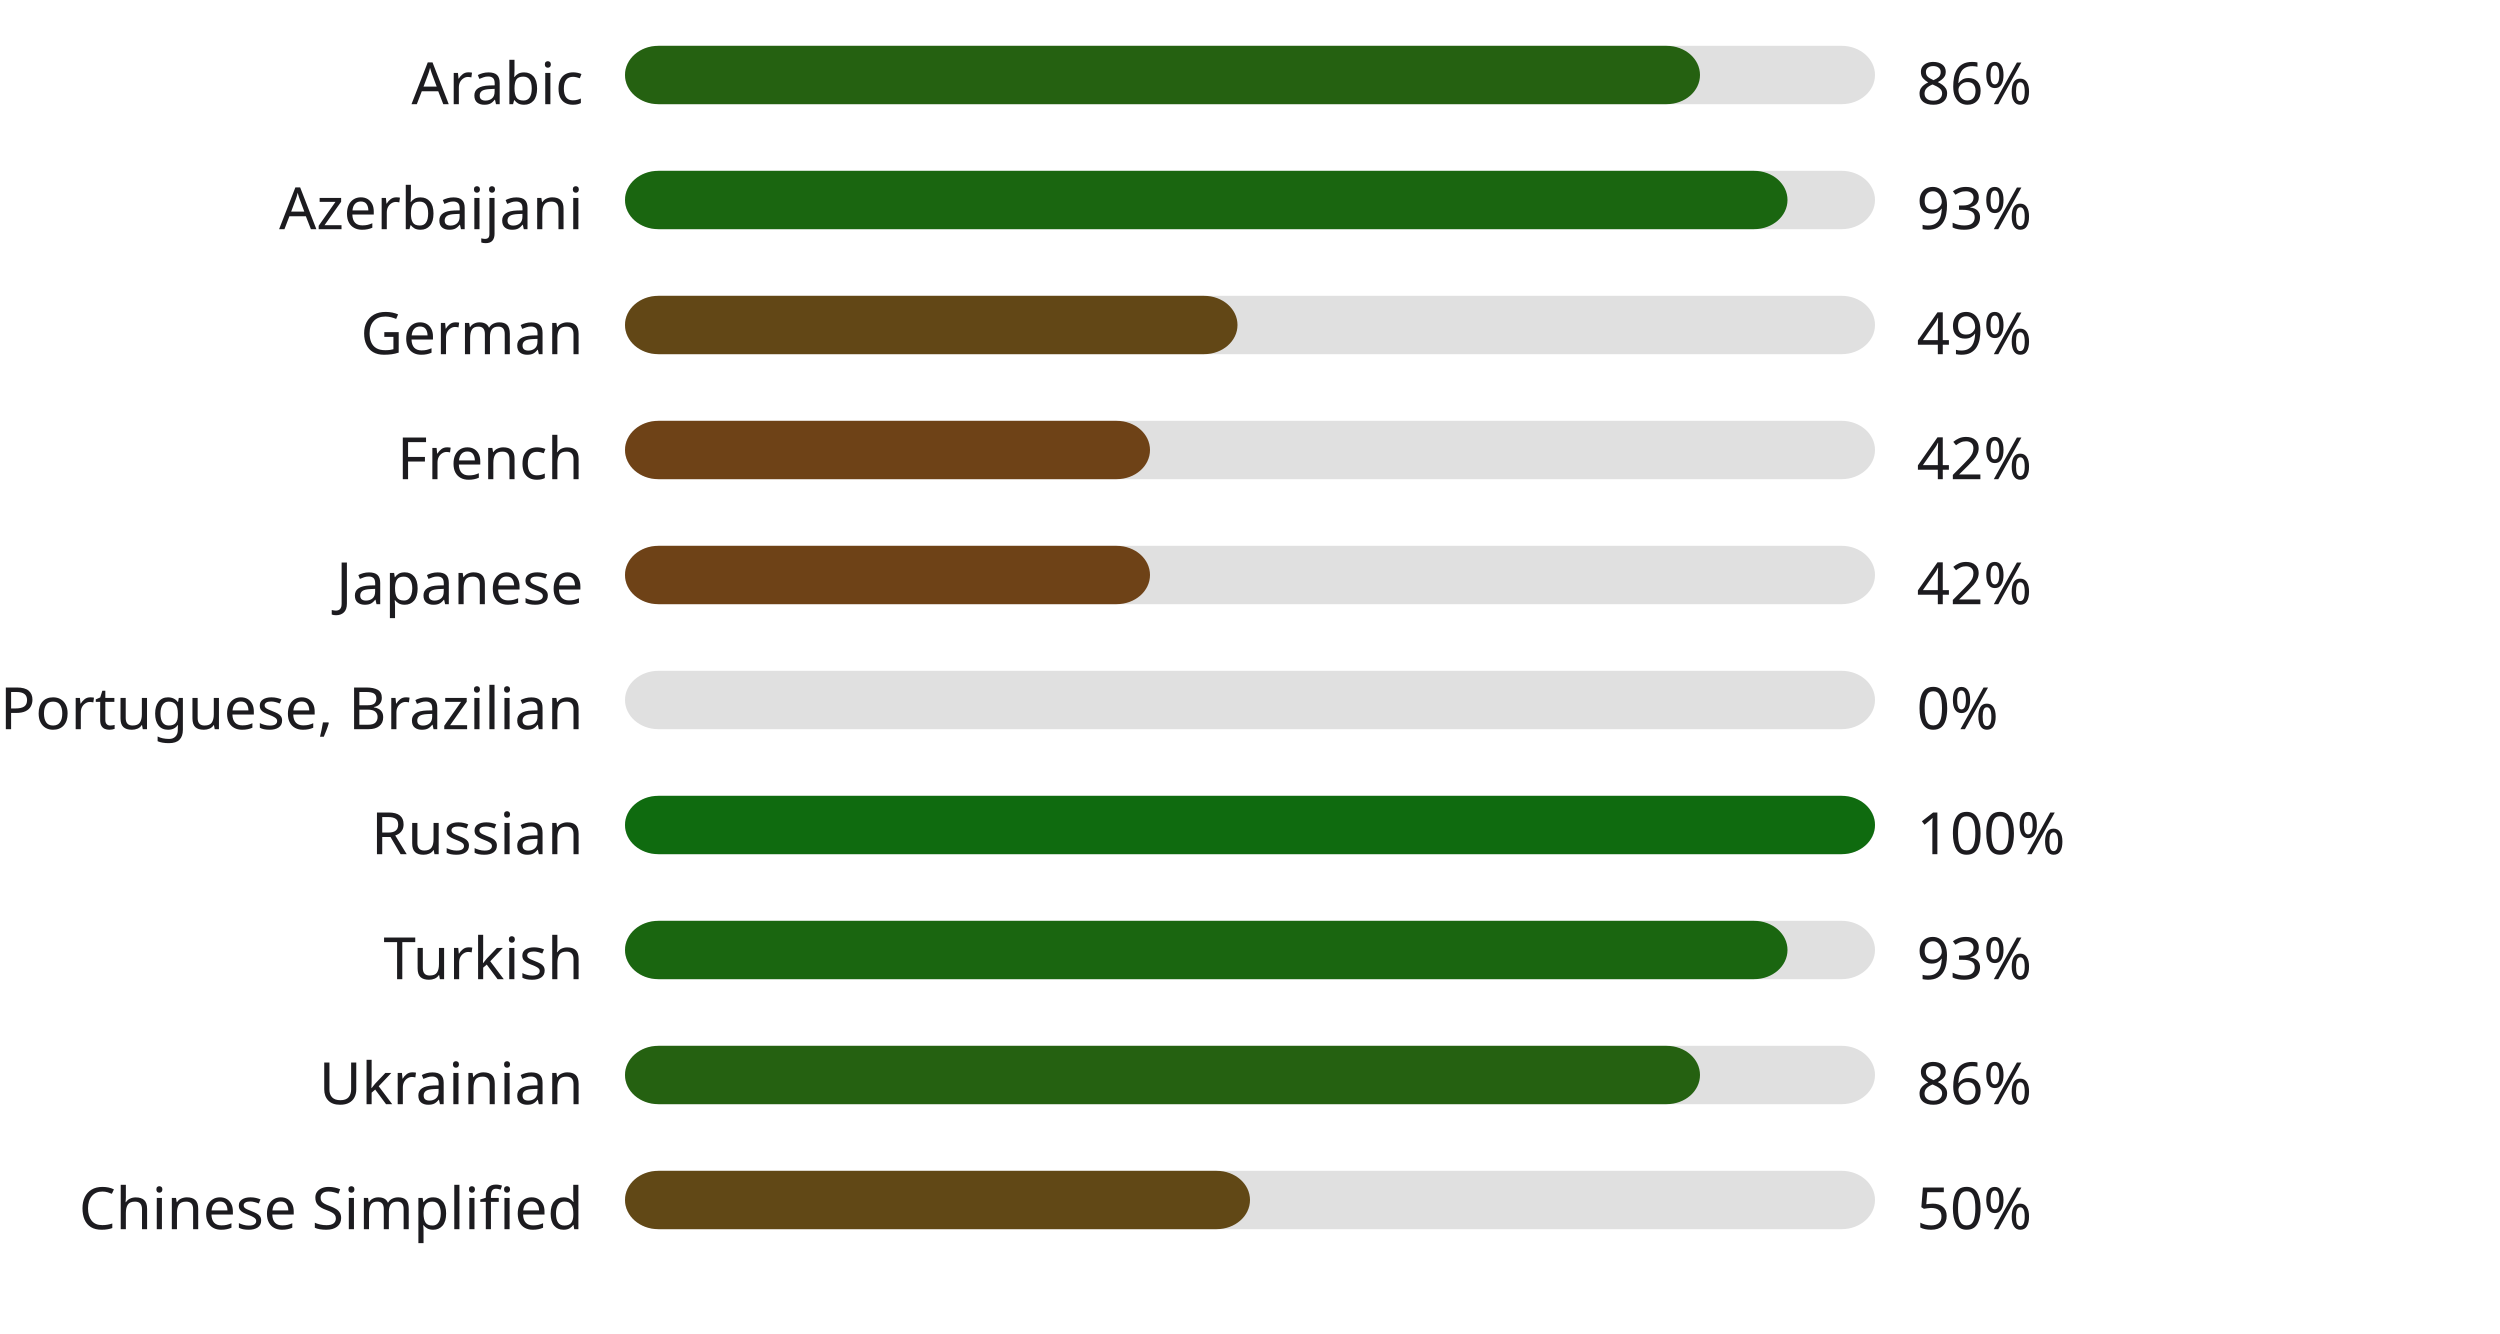
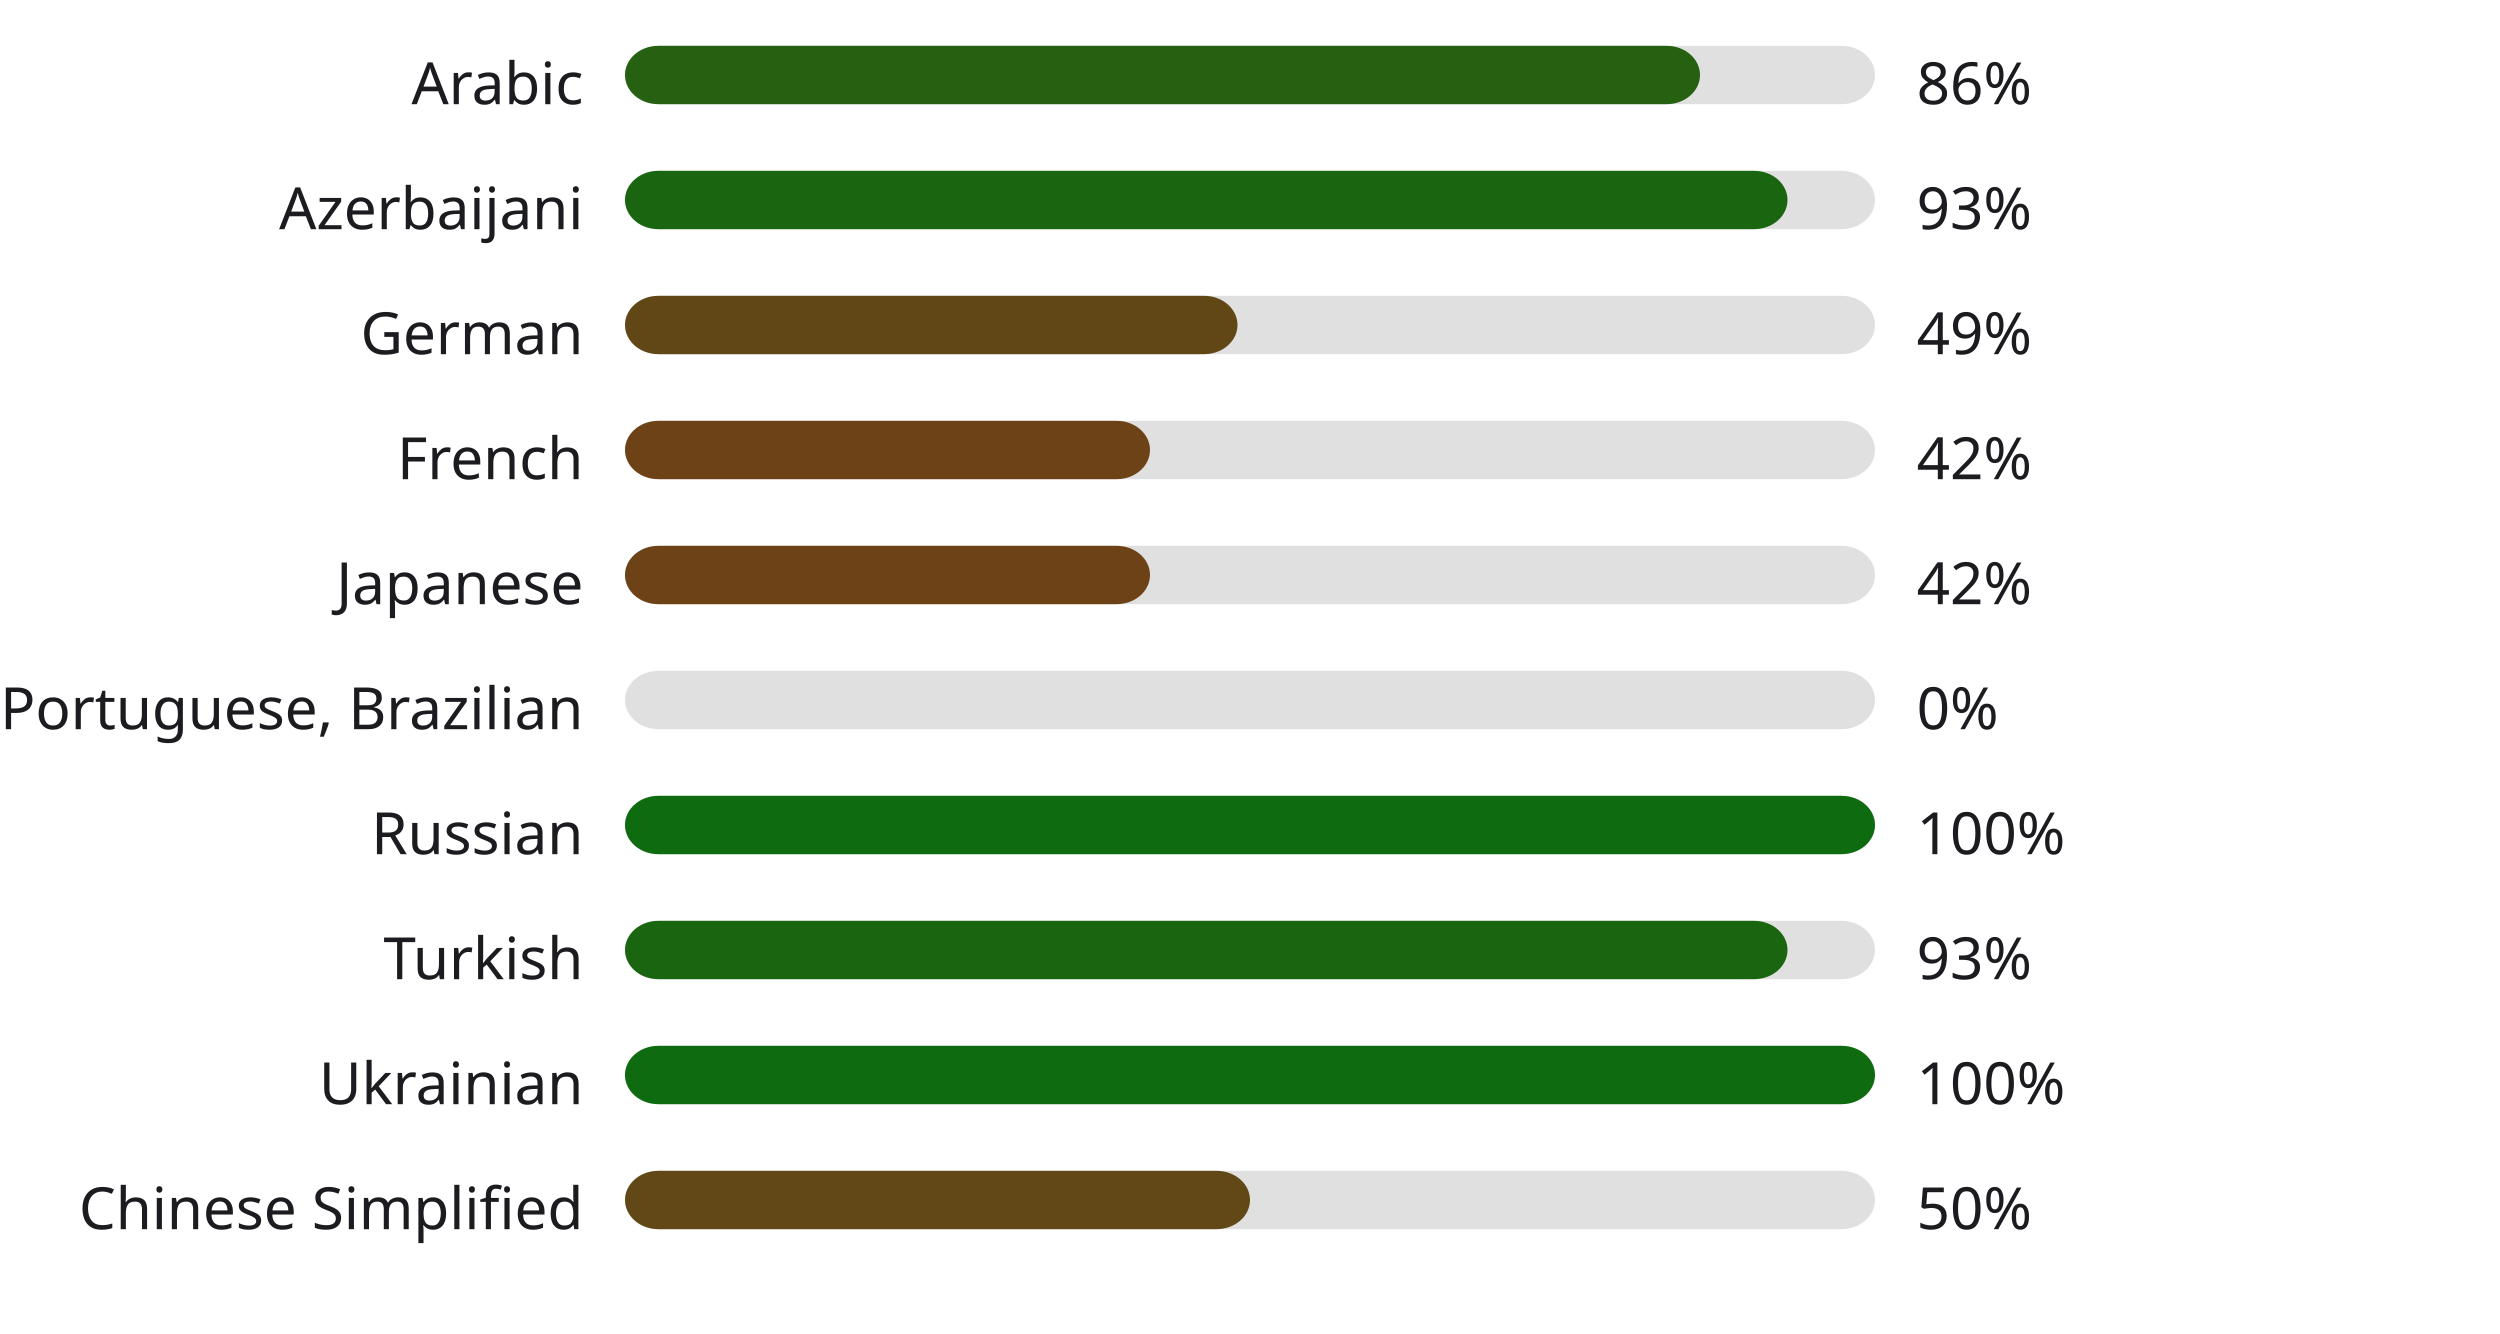
<svg xmlns="http://www.w3.org/2000/svg" width="600" height="320" style="background:#00000000">
  <style>text { font-family: sans-serif; font-size: 14px; fill: #1C1B1F; }</style>
  <text x="140" y="25" text-anchor="end">Arabic</text>
  <rect x="150" y="11" width="300" height="14" fill="#E0E0E0" rx="8" ry="8" />
  <rect x="150" y="11" width="258" height="14" fill="#256111" rx="8" ry="8" />
  <text x="460" y="25" text-anchor="start">86%</text>
  <text x="140" y="55" text-anchor="end">Azerbaijani</text>
  <rect x="150" y="41" width="300" height="14" fill="#E0E0E0" rx="8" ry="8" />
  <rect x="150" y="41" width="279" height="14" fill="#1a6610" rx="8" ry="8" />
  <text x="460" y="55" text-anchor="start">93%</text>
  <text x="140" y="85" text-anchor="end">German</text>
  <rect x="150" y="71" width="300" height="14" fill="#E0E0E0" rx="8" ry="8" />
  <rect x="150" y="71" width="147" height="14" fill="#624716" rx="8" ry="8" />
  <text x="460" y="85" text-anchor="start">49%</text>
  <text x="140" y="115" text-anchor="end">French</text>
  <rect x="150" y="101" width="300" height="14" fill="#E0E0E0" rx="8" ry="8" />
  <rect x="150" y="101" width="126" height="14" fill="#6e4217" rx="8" ry="8" />
  <text x="460" y="115" text-anchor="start">42%</text>
  <text x="140" y="145" text-anchor="end">Japanese</text>
  <rect x="150" y="131" width="300" height="14" fill="#E0E0E0" rx="8" ry="8" />
  <rect x="150" y="131" width="126" height="14" fill="#6e4217" rx="8" ry="8" />
  <text x="460" y="145" text-anchor="start">42%</text>
  <text x="140" y="175" text-anchor="end">Portuguese, Brazilian</text>
  <rect x="150" y="161" width="300" height="14" fill="#E0E0E0" rx="8" ry="8" />
  <rect x="150" y="161" width="0" height="14" fill="#b3261e" rx="8" ry="8" />
  <text x="460" y="175" text-anchor="start">0%</text>
  <text x="140" y="205" text-anchor="end">Russian</text>
  <rect x="150" y="191" width="300" height="14" fill="#E0E0E0" rx="8" ry="8" />
  <rect x="150" y="191" width="300" height="14" fill="#0f6b0f" rx="8" ry="8" />
  <text x="460" y="205" text-anchor="start">100%</text>
  <text x="140" y="235" text-anchor="end">Turkish</text>
  <rect x="150" y="221" width="300" height="14" fill="#E0E0E0" rx="8" ry="8" />
  <rect x="150" y="221" width="279" height="14" fill="#1a6610" rx="8" ry="8" />
  <text x="460" y="235" text-anchor="start">93%</text>
  <text x="140" y="265" text-anchor="end">Ukrainian</text>
  <rect x="150" y="251" width="300" height="14" fill="#E0E0E0" rx="8" ry="8" />
-   <rect x="150" y="251" width="258" height="14" fill="#256111" rx="8" ry="8" />
-   <text x="460" y="265" text-anchor="start">86%</text>
+   <rect x="150" y="251" width="300" height="14" fill="#0f6b0f" rx="8" ry="8" />
+   <text x="460" y="265" text-anchor="start">100%</text>
  <text x="140" y="295" text-anchor="end">Chinese Simplified</text>
  <rect x="150" y="281" width="300" height="14" fill="#E0E0E0" rx="8" ry="8" />
  <rect x="150" y="281" width="150" height="14" fill="#614816" rx="8" ry="8" />
  <text x="460" y="295" text-anchor="start">50%</text>
</svg>
